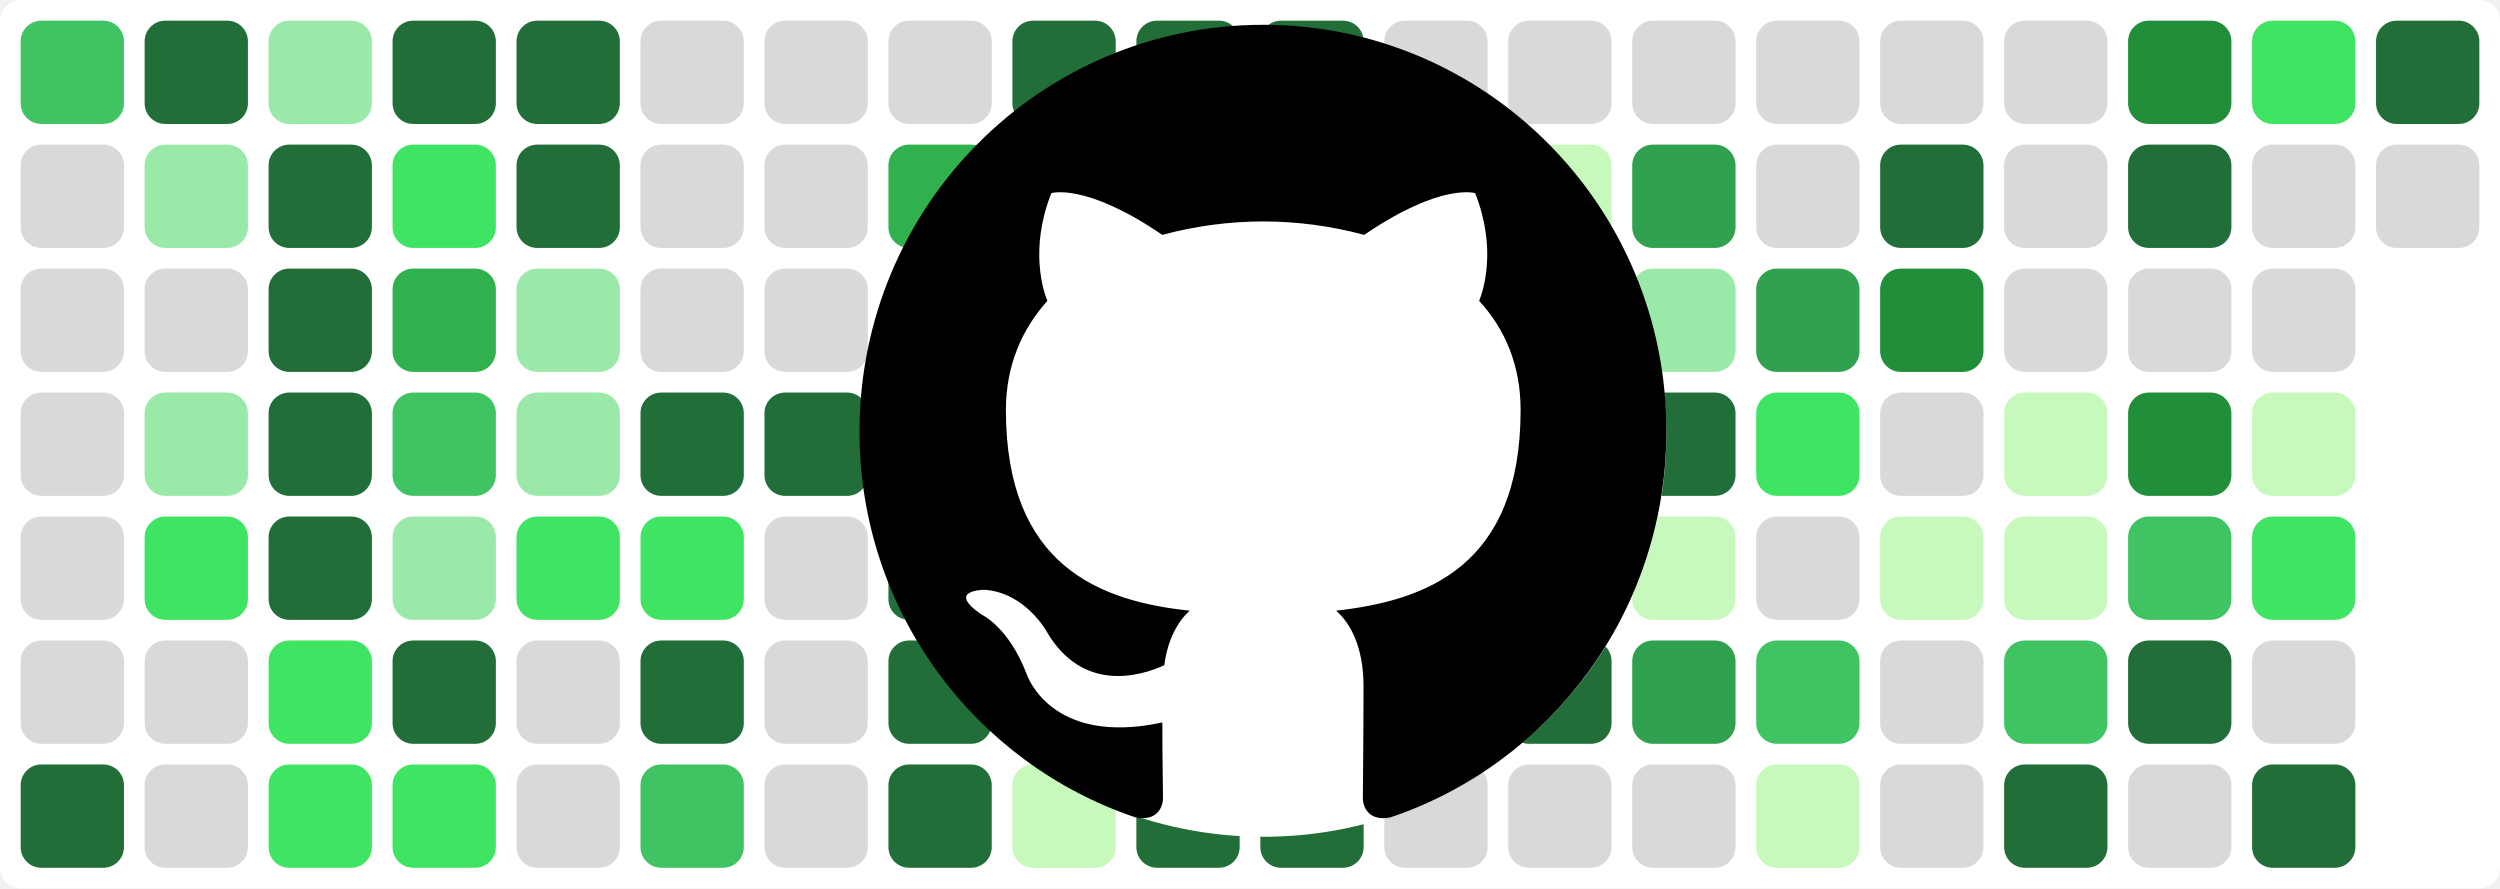
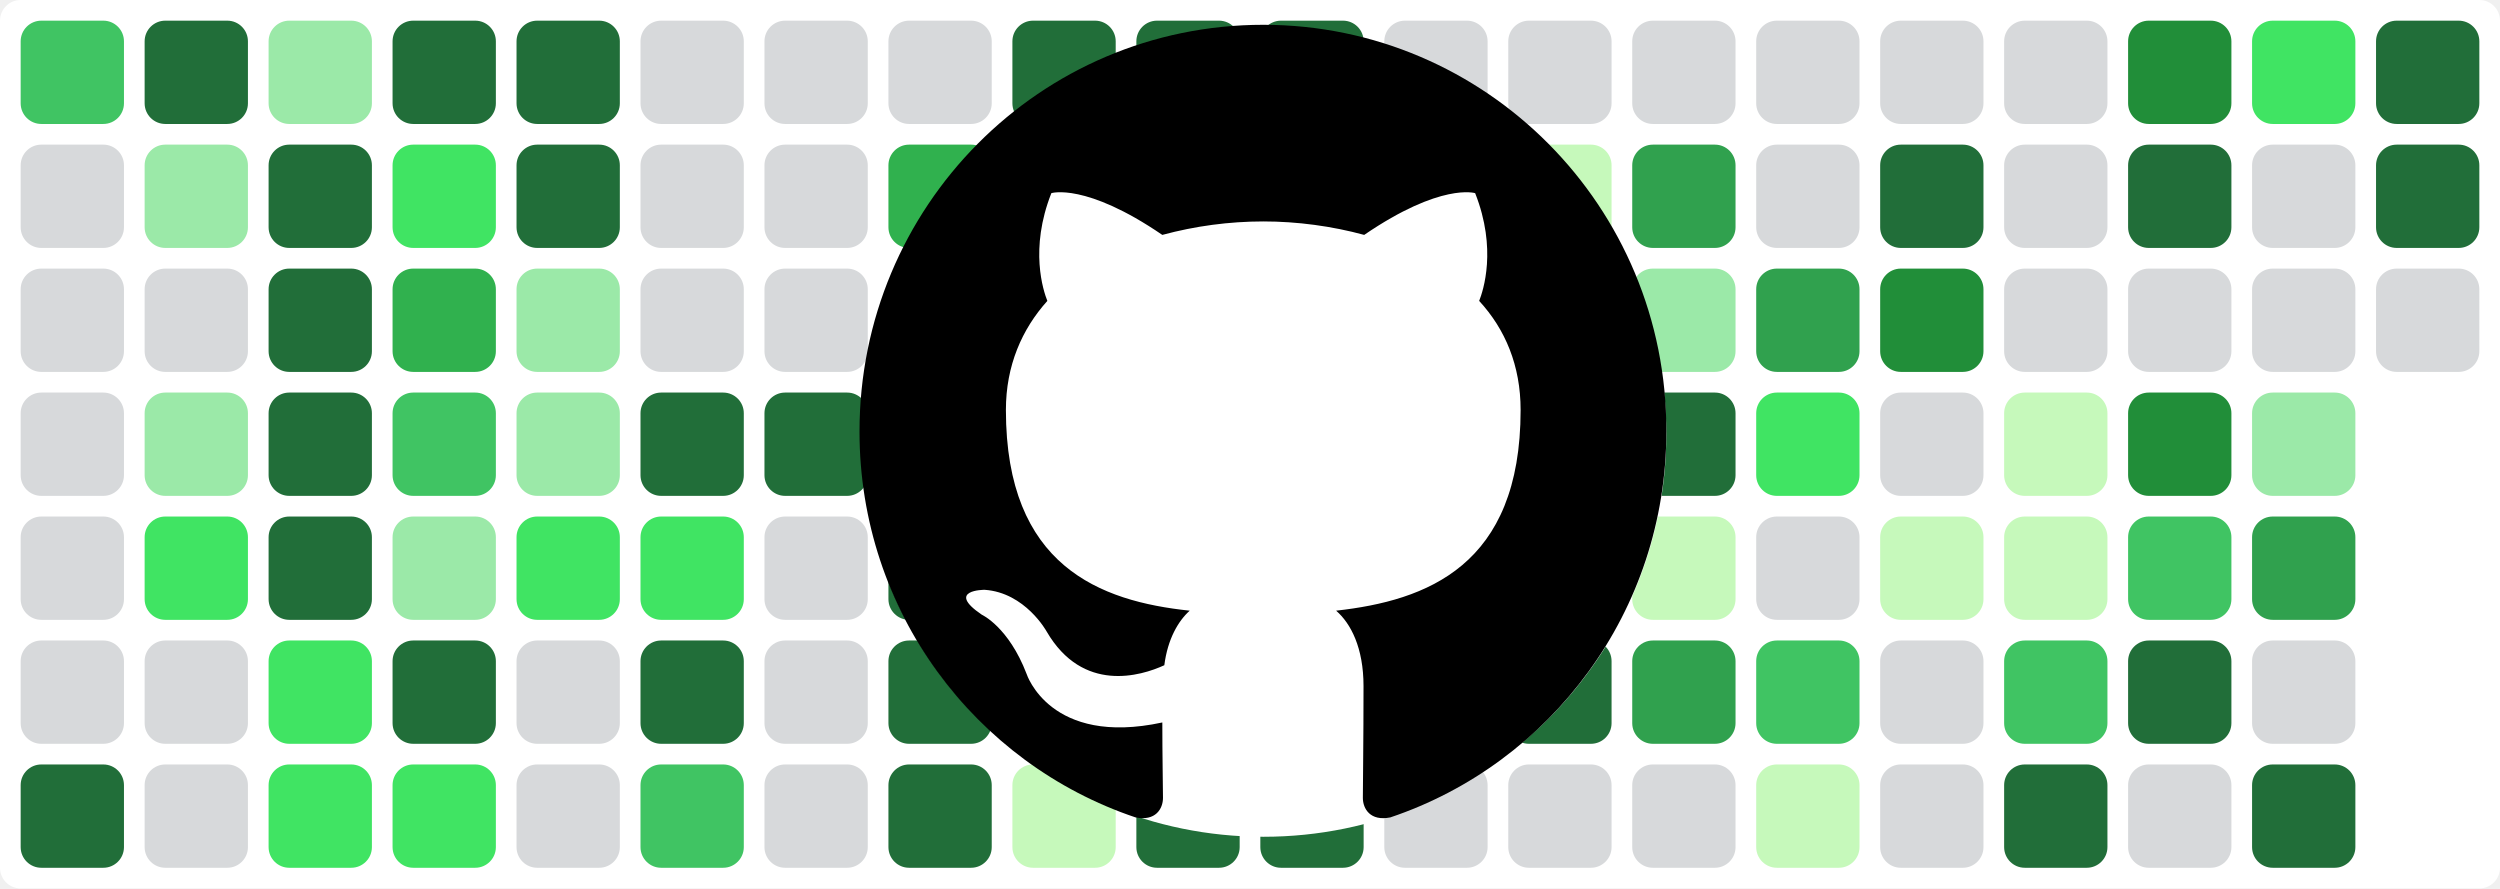
<svg xmlns="http://www.w3.org/2000/svg" baseProfile="tiny" height="100%" version="1.2" viewBox="0,0,242,86" width="100%">
  <defs />
  <rect fill="#ffffff" height="86" rx="2" ry="2" width="242" x="0" y="0" />
  <rect fill="#40c463" height="10" rx="2" ry="2" width="10" x="2" y="2" />
  <rect fill="#d7d9db" height="10" rx="2" ry="2" width="10" x="2" y="14" />
  <rect fill="#d7d9db" height="10" rx="2" ry="2" width="10" x="2" y="26" />
  <rect fill="#d7d9db" height="10" rx="2" ry="2" width="10" x="2" y="38" />
  <rect fill="#d7d9db" height="10" rx="2" ry="2" width="10" x="2" y="50" />
  <rect fill="#d7d9db" height="10" rx="2" ry="2" width="10" x="2" y="62" />
  <rect fill="#216e39" height="10" rx="2" ry="2" width="10" x="2" y="74" />
  <rect fill="#216e39" height="10" rx="2" ry="2" width="10" x="14" y="2" />
  <rect fill="#9be9a8" height="10" rx="2" ry="2" width="10" x="14" y="14" />
  <rect fill="#d7d9db" height="10" rx="2" ry="2" width="10" x="14" y="26" />
  <rect fill="#9be9a8" height="10" rx="2" ry="2" width="10" x="14" y="38" />
  <rect fill="#40e463" height="10" rx="2" ry="2" width="10" x="14" y="50" />
  <rect fill="#d7d9db" height="10" rx="2" ry="2" width="10" x="14" y="62" />
  <rect fill="#d7d9db" height="10" rx="2" ry="2" width="10" x="14" y="74" />
  <rect fill="#9be9a8" height="10" rx="2" ry="2" width="10" x="26" y="2" />
  <rect fill="#216e39" height="10" rx="2" ry="2" width="10" x="26" y="14" />
  <rect fill="#216e39" height="10" rx="2" ry="2" width="10" x="26" y="26" />
  <rect fill="#216e39" height="10" rx="2" ry="2" width="10" x="26" y="38" />
  <rect fill="#216e39" height="10" rx="2" ry="2" width="10" x="26" y="50" />
  <rect fill="#40e463" height="10" rx="2" ry="2" width="10" x="26" y="62" />
  <rect fill="#40e463" height="10" rx="2" ry="2" width="10" x="26" y="74" />
  <rect fill="#216e39" height="10" rx="2" ry="2" width="10" x="38" y="2" />
  <rect fill="#40e463" height="10" rx="2" ry="2" width="10" x="38" y="14" />
  <rect fill="#30b14e" height="10" rx="2" ry="2" width="10" x="38" y="26" />
  <rect fill="#40c463" height="10" rx="2" ry="2" width="10" x="38" y="38" />
  <rect fill="#9be9a8" height="10" rx="2" ry="2" width="10" x="38" y="50" />
  <rect fill="#216e39" height="10" rx="2" ry="2" width="10" x="38" y="62" />
  <rect fill="#40e463" height="10" rx="2" ry="2" width="10" x="38" y="74" />
  <rect fill="#216e39" height="10" rx="2" ry="2" width="10" x="50" y="2" />
  <rect fill="#216e39" height="10" rx="2" ry="2" width="10" x="50" y="14" />
  <rect fill="#9be9a8" height="10" rx="2" ry="2" width="10" x="50" y="26" />
  <rect fill="#9be9a8" height="10" rx="2" ry="2" width="10" x="50" y="38" />
  <rect fill="#40e463" height="10" rx="2" ry="2" width="10" x="50" y="50" />
  <rect fill="#d7d9db" height="10" rx="2" ry="2" width="10" x="50" y="62" />
  <rect fill="#d7d9db" height="10" rx="2" ry="2" width="10" x="50" y="74" />
  <rect fill="#d7d9db" height="10" rx="2" ry="2" width="10" x="62" y="2" />
  <rect fill="#d7d9db" height="10" rx="2" ry="2" width="10" x="62" y="14" />
  <rect fill="#d7d9db" height="10" rx="2" ry="2" width="10" x="62" y="26" />
  <rect fill="#216e39" height="10" rx="2" ry="2" width="10" x="62" y="38" />
  <rect fill="#40e463" height="10" rx="2" ry="2" width="10" x="62" y="50" />
  <rect fill="#216e39" height="10" rx="2" ry="2" width="10" x="62" y="62" />
  <rect fill="#40c463" height="10" rx="2" ry="2" width="10" x="62" y="74" />
  <rect fill="#d7d9db" height="10" rx="2" ry="2" width="10" x="74" y="2" />
  <rect fill="#d7d9db" height="10" rx="2" ry="2" width="10" x="74" y="14" />
  <rect fill="#d7d9db" height="10" rx="2" ry="2" width="10" x="74" y="26" />
  <rect fill="#216e39" height="10" rx="2" ry="2" width="10" x="74" y="38" />
  <rect fill="#d7d9db" height="10" rx="2" ry="2" width="10" x="74" y="50" />
  <rect fill="#d7d9db" height="10" rx="2" ry="2" width="10" x="74" y="62" />
  <rect fill="#d7d9db" height="10" rx="2" ry="2" width="10" x="74" y="74" />
  <rect fill="#d7d9db" height="10" rx="2" ry="2" width="10" x="86" y="2" />
  <rect fill="#30b14e" height="10" rx="2" ry="2" width="10" x="86" y="14" />
  <rect fill="#216e39" height="10" rx="2" ry="2" width="10" x="86" y="26" />
  <rect fill="#216e39" height="10" rx="2" ry="2" width="10" x="86" y="38" />
  <rect fill="#216e39" height="10" rx="2" ry="2" width="10" x="86" y="50" />
  <rect fill="#216e39" height="10" rx="2" ry="2" width="10" x="86" y="62" />
  <rect fill="#216e39" height="10" rx="2" ry="2" width="10" x="86" y="74" />
  <rect fill="#216e39" height="10" rx="2" ry="2" width="10" x="98" y="2" />
  <rect fill="#216e39" height="10" rx="2" ry="2" width="10" x="98" y="14" />
  <rect fill="#c6f9bb" height="10" rx="2" ry="2" width="10" x="98" y="26" />
  <rect fill="#d7d9db" height="10" rx="2" ry="2" width="10" x="98" y="38" />
  <rect fill="#d7d9db" height="10" rx="2" ry="2" width="10" x="98" y="50" />
  <rect fill="#d7d9db" height="10" rx="2" ry="2" width="10" x="98" y="62" />
  <rect fill="#c6f9bb" height="10" rx="2" ry="2" width="10" x="98" y="74" />
  <rect fill="#216e39" height="10" rx="2" ry="2" width="10" x="110" y="2" />
  <rect fill="#216e39" height="10" rx="2" ry="2" width="10" x="110" y="14" />
  <rect fill="#c6f9bb" height="10" rx="2" ry="2" width="10" x="110" y="26" />
  <rect fill="#d7d9db" height="10" rx="2" ry="2" width="10" x="110" y="38" />
  <rect fill="#d7d9db" height="10" rx="2" ry="2" width="10" x="110" y="50" />
  <rect fill="#216e39" height="10" rx="2" ry="2" width="10" x="110" y="62" />
  <rect fill="#216e39" height="10" rx="2" ry="2" width="10" x="110" y="74" />
  <rect fill="#216e39" height="10" rx="2" ry="2" width="10" x="122" y="2" />
  <rect fill="#216e39" height="10" rx="2" ry="2" width="10" x="122" y="14" />
  <rect fill="#9be9a8" height="10" rx="2" ry="2" width="10" x="122" y="26" />
  <rect fill="#216e39" height="10" rx="2" ry="2" width="10" x="122" y="38" />
  <rect fill="#216e39" height="10" rx="2" ry="2" width="10" x="122" y="50" />
  <rect fill="#216e39" height="10" rx="2" ry="2" width="10" x="122" y="62" />
  <rect fill="#216e39" height="10" rx="2" ry="2" width="10" x="122" y="74" />
  <rect fill="#d7d9db" height="10" rx="2" ry="2" width="10" x="134" y="2" />
  <rect fill="#d7d9db" height="10" rx="2" ry="2" width="10" x="134" y="14" />
  <rect fill="#d7d9db" height="10" rx="2" ry="2" width="10" x="134" y="26" />
  <rect fill="#d7d9db" height="10" rx="2" ry="2" width="10" x="134" y="38" />
  <rect fill="#d7d9db" height="10" rx="2" ry="2" width="10" x="134" y="50" />
  <rect fill="#40e463" height="10" rx="2" ry="2" width="10" x="134" y="62" />
  <rect fill="#d7d9db" height="10" rx="2" ry="2" width="10" x="134" y="74" />
  <rect fill="#d7d9db" height="10" rx="2" ry="2" width="10" x="146" y="2" />
  <rect fill="#c6f9bb" height="10" rx="2" ry="2" width="10" x="146" y="14" />
  <rect fill="#9be9a8" height="10" rx="2" ry="2" width="10" x="146" y="26" />
  <rect fill="#d7d9db" height="10" rx="2" ry="2" width="10" x="146" y="38" />
  <rect fill="#30b14e" height="10" rx="2" ry="2" width="10" x="146" y="50" />
  <rect fill="#216e39" height="10" rx="2" ry="2" width="10" x="146" y="62" />
  <rect fill="#d7d9db" height="10" rx="2" ry="2" width="10" x="146" y="74" />
  <rect fill="#d7d9db" height="10" rx="2" ry="2" width="10" x="158" y="2" />
  <rect fill="#30a14e" height="10" rx="2" ry="2" width="10" x="158" y="14" />
  <rect fill="#9be9a8" height="10" rx="2" ry="2" width="10" x="158" y="26" />
  <rect fill="#216e39" height="10" rx="2" ry="2" width="10" x="158" y="38" />
  <rect fill="#c6f9bb" height="10" rx="2" ry="2" width="10" x="158" y="50" />
  <rect fill="#30a14e" height="10" rx="2" ry="2" width="10" x="158" y="62" />
  <rect fill="#d7d9db" height="10" rx="2" ry="2" width="10" x="158" y="74" />
  <rect fill="#d7d9db" height="10" rx="2" ry="2" width="10" x="170" y="2" />
  <rect fill="#d7d9db" height="10" rx="2" ry="2" width="10" x="170" y="14" />
  <rect fill="#30a14e" height="10" rx="2" ry="2" width="10" x="170" y="26" />
  <rect fill="#40e463" height="10" rx="2" ry="2" width="10" x="170" y="38" />
  <rect fill="#d7d9db" height="10" rx="2" ry="2" width="10" x="170" y="50" />
  <rect fill="#40c463" height="10" rx="2" ry="2" width="10" x="170" y="62" />
  <rect fill="#c6f9bb" height="10" rx="2" ry="2" width="10" x="170" y="74" />
  <rect fill="#d7d9db" height="10" rx="2" ry="2" width="10" x="182" y="2" />
  <rect fill="#216e39" height="10" rx="2" ry="2" width="10" x="182" y="14" />
  <rect fill="#218e39" height="10" rx="2" ry="2" width="10" x="182" y="26" />
  <rect fill="#d7d9db" height="10" rx="2" ry="2" width="10" x="182" y="38" />
  <rect fill="#c6f9bb" height="10" rx="2" ry="2" width="10" x="182" y="50" />
  <rect fill="#d7d9db" height="10" rx="2" ry="2" width="10" x="182" y="62" />
  <rect fill="#d7d9db" height="10" rx="2" ry="2" width="10" x="182" y="74" />
  <rect fill="#d7d9db" height="10" rx="2" ry="2" width="10" x="194" y="2" />
  <rect fill="#d7d9db" height="10" rx="2" ry="2" width="10" x="194" y="14" />
  <rect fill="#d7d9db" height="10" rx="2" ry="2" width="10" x="194" y="26" />
  <rect fill="#c6f9bb" height="10" rx="2" ry="2" width="10" x="194" y="38" />
  <rect fill="#c6f9bb" height="10" rx="2" ry="2" width="10" x="194" y="50" />
  <rect fill="#40c463" height="10" rx="2" ry="2" width="10" x="194" y="62" />
  <rect fill="#216e39" height="10" rx="2" ry="2" width="10" x="194" y="74" />
  <rect fill="#218e39" height="10" rx="2" ry="2" width="10" x="206" y="2" />
  <rect fill="#216e39" height="10" rx="2" ry="2" width="10" x="206" y="14" />
  <rect fill="#d7d9db" height="10" rx="2" ry="2" width="10" x="206" y="26" />
  <rect fill="#218e39" height="10" rx="2" ry="2" width="10" x="206" y="38" />
  <rect fill="#40c463" height="10" rx="2" ry="2" width="10" x="206" y="50" />
  <rect fill="#216e39" height="10" rx="2" ry="2" width="10" x="206" y="62" />
  <rect fill="#d7d9db" height="10" rx="2" ry="2" width="10" x="206" y="74" />
  <rect fill="#40e463" height="10" rx="2" ry="2" width="10" x="218" y="2" />
  <rect fill="#d7d9db" height="10" rx="2" ry="2" width="10" x="218" y="14" />
  <rect fill="#d7d9db" height="10" rx="2" ry="2" width="10" x="218" y="26" />
-   <rect fill="#c6f9bb" height="10" rx="2" ry="2" width="10" x="218" y="38" />
-   <rect fill="#40e463" height="10" rx="2" ry="2" width="10" x="218" y="50" />
+   <rect fill="#9be9a8" height="10" rx="2" ry="2" width="10" x="218" y="38" />
+   <rect fill="#30a14e" height="10" rx="2" ry="2" width="10" x="218" y="50" />
  <rect fill="#d7d9db" height="10" rx="2" ry="2" width="10" x="218" y="62" />
  <rect fill="#216e39" height="10" rx="2" ry="2" width="10" x="218" y="74" />
  <rect fill="#216e39" height="10" rx="2" ry="2" width="10" x="230" y="2" />
-   <rect fill="#d7d9db" height="10" rx="2" ry="2" width="10" x="230" y="14" />
+   <rect fill="#216e39" height="10" rx="2" ry="2" width="10" x="230" y="14" />
+   <rect fill="#d7d9db" height="10" rx="2" ry="2" width="10" x="230" y="26" />
  <circle cx="122.3" cy="42" fill="#ffffff" r="39" />
  <path fill-rule="evenodd" clip-rule="evenodd" transform="scale(0.8, 0.8) translate(104, 3)" d="M48.854 0C21.839 0 0 22 0 49.217c0 21.756 13.993 40.172 33.405 46.69 2.427.49 3.316-1.059 3.316-2.362 0-1.141-.08-5.052-.08-9.127-13.59 2.934-16.42-5.867-16.42-5.867-2.184-5.704-5.42-7.17-5.42-7.17-4.448-3.015.324-3.015.324-3.015 4.934.326 7.523 5.052 7.523 5.052 4.367 7.496 11.404 5.378 14.235 4.074.404-3.178 1.699-5.378 3.074-6.6-10.839-1.141-22.243-5.378-22.243-24.283 0-5.378 1.94-9.778 5.014-13.2-.485-1.222-2.184-6.275.486-13.038 0 0 4.125-1.304 13.426 5.052a46.97 46.97 0 0 1 12.214-1.63c4.125 0 8.33.571 12.213 1.63 9.302-6.356 13.427-5.052 13.427-5.052 2.67 6.763.97 11.816.485 13.038 3.155 3.422 5.015 7.822 5.015 13.2 0 18.905-11.404 23.06-22.324 24.283 1.78 1.548 3.316 4.481 3.316 9.126 0 6.6-.08 11.897-.08 13.526 0 1.304.89 2.853 3.316 2.364 19.412-6.52 33.405-24.935 33.405-46.691C97.707 22 75.788 0 48.854 0z" fill="#000000" />
</svg>
